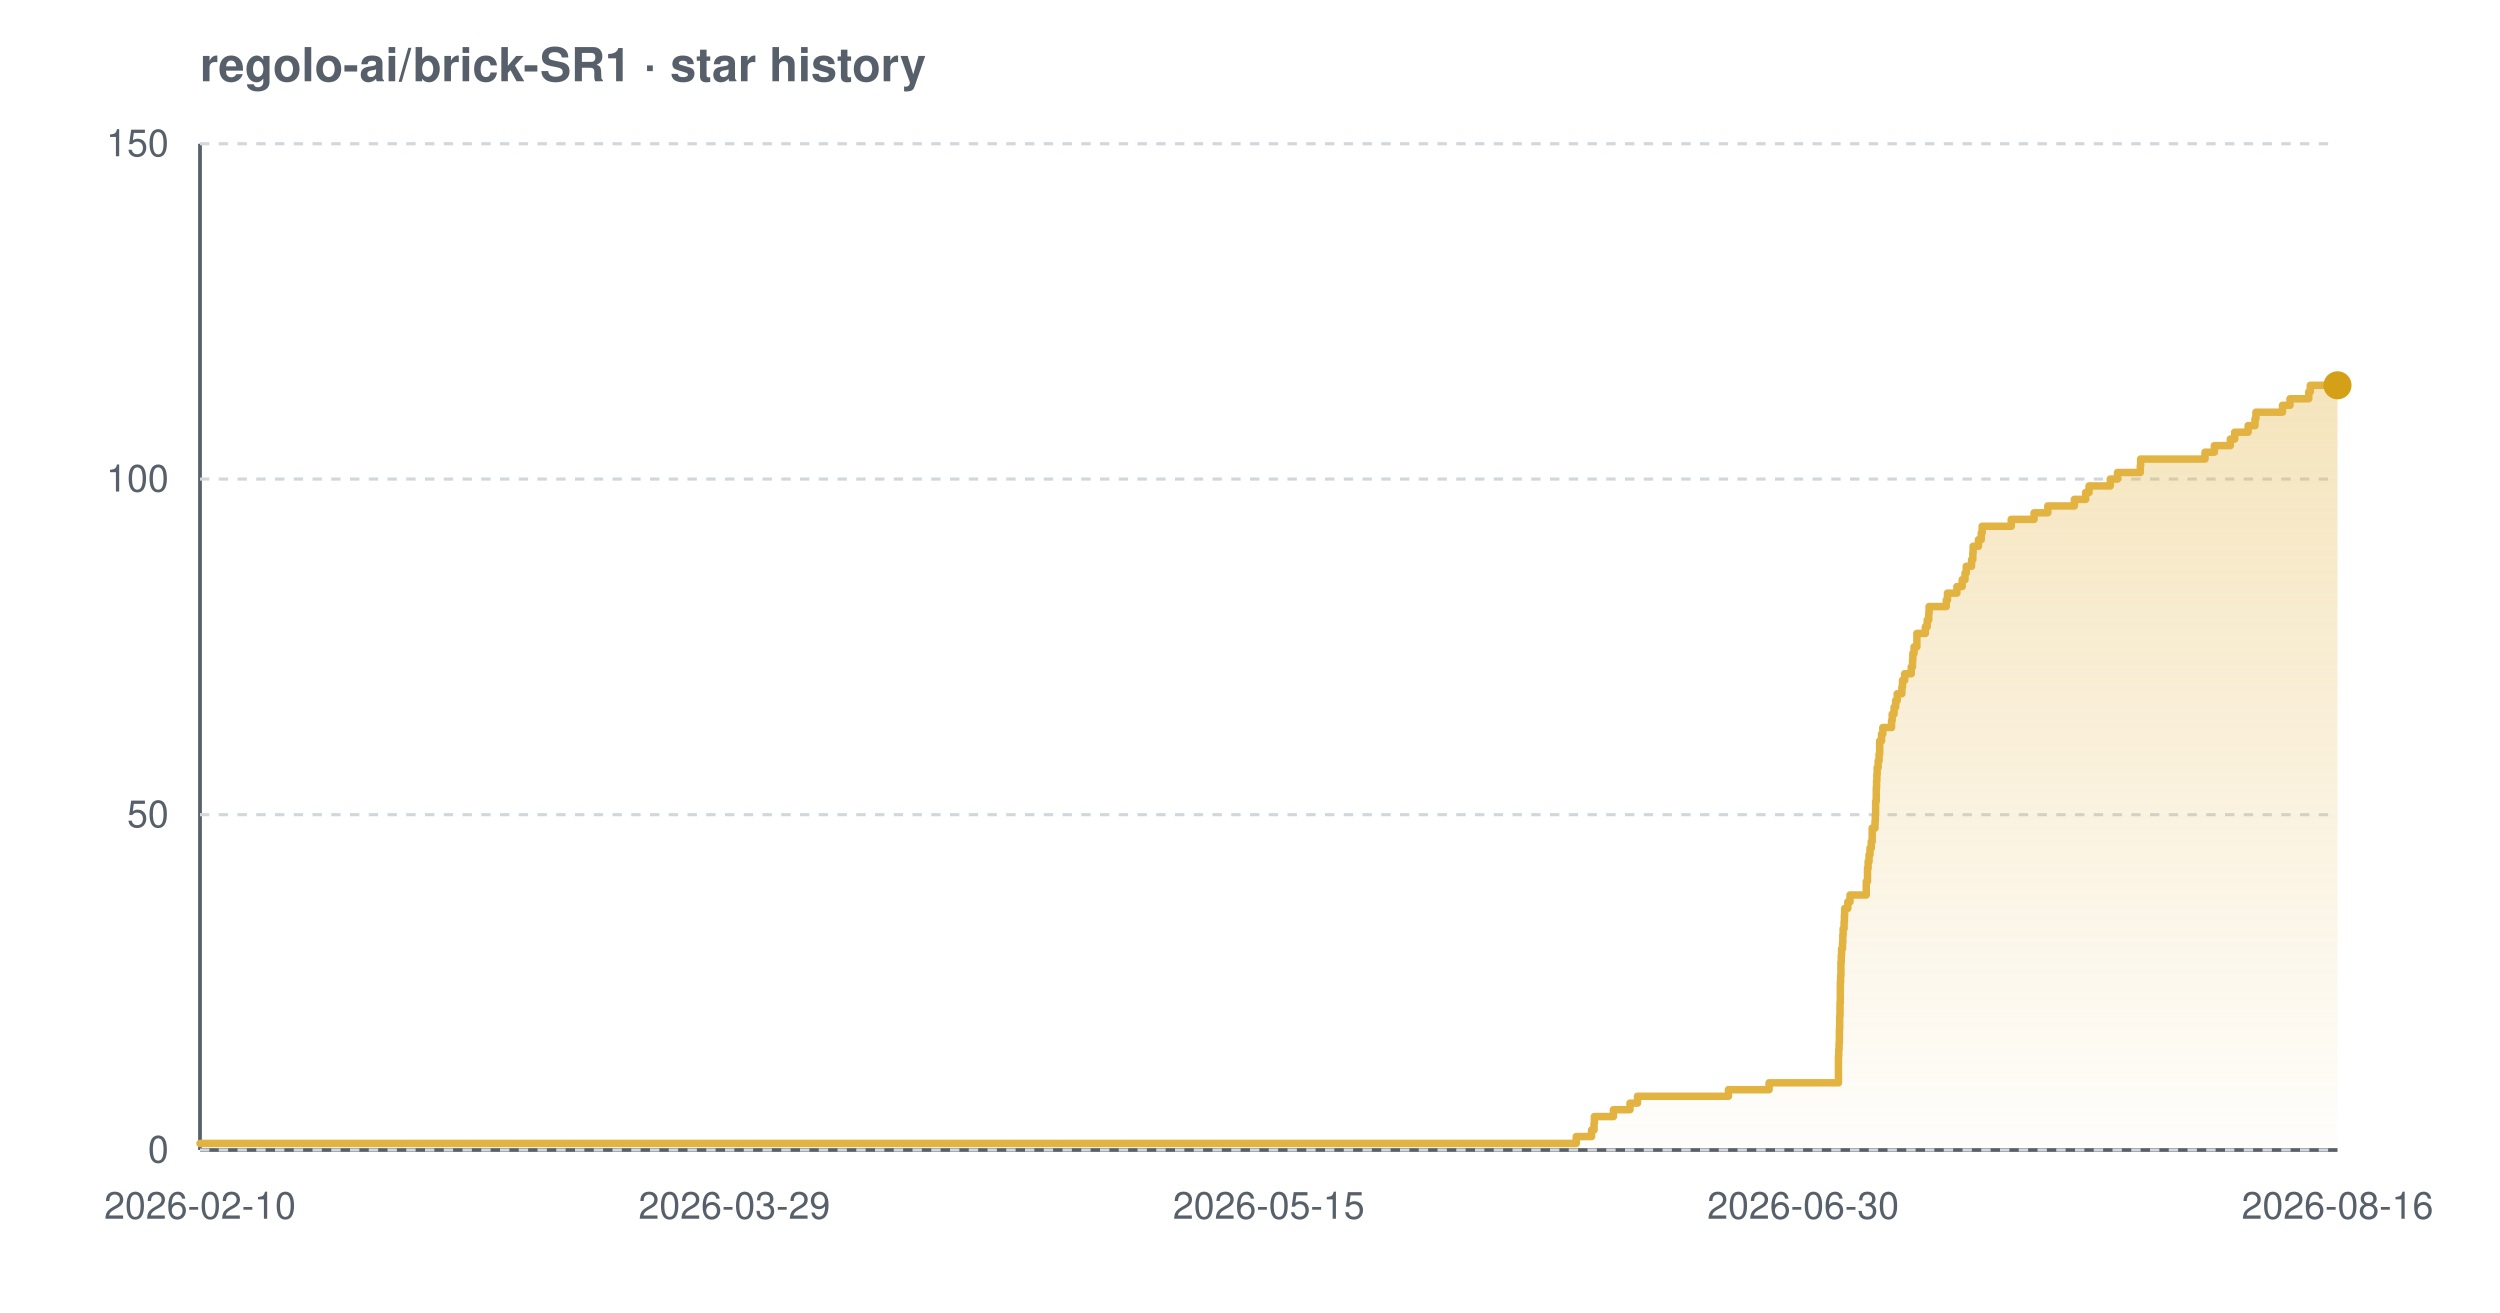
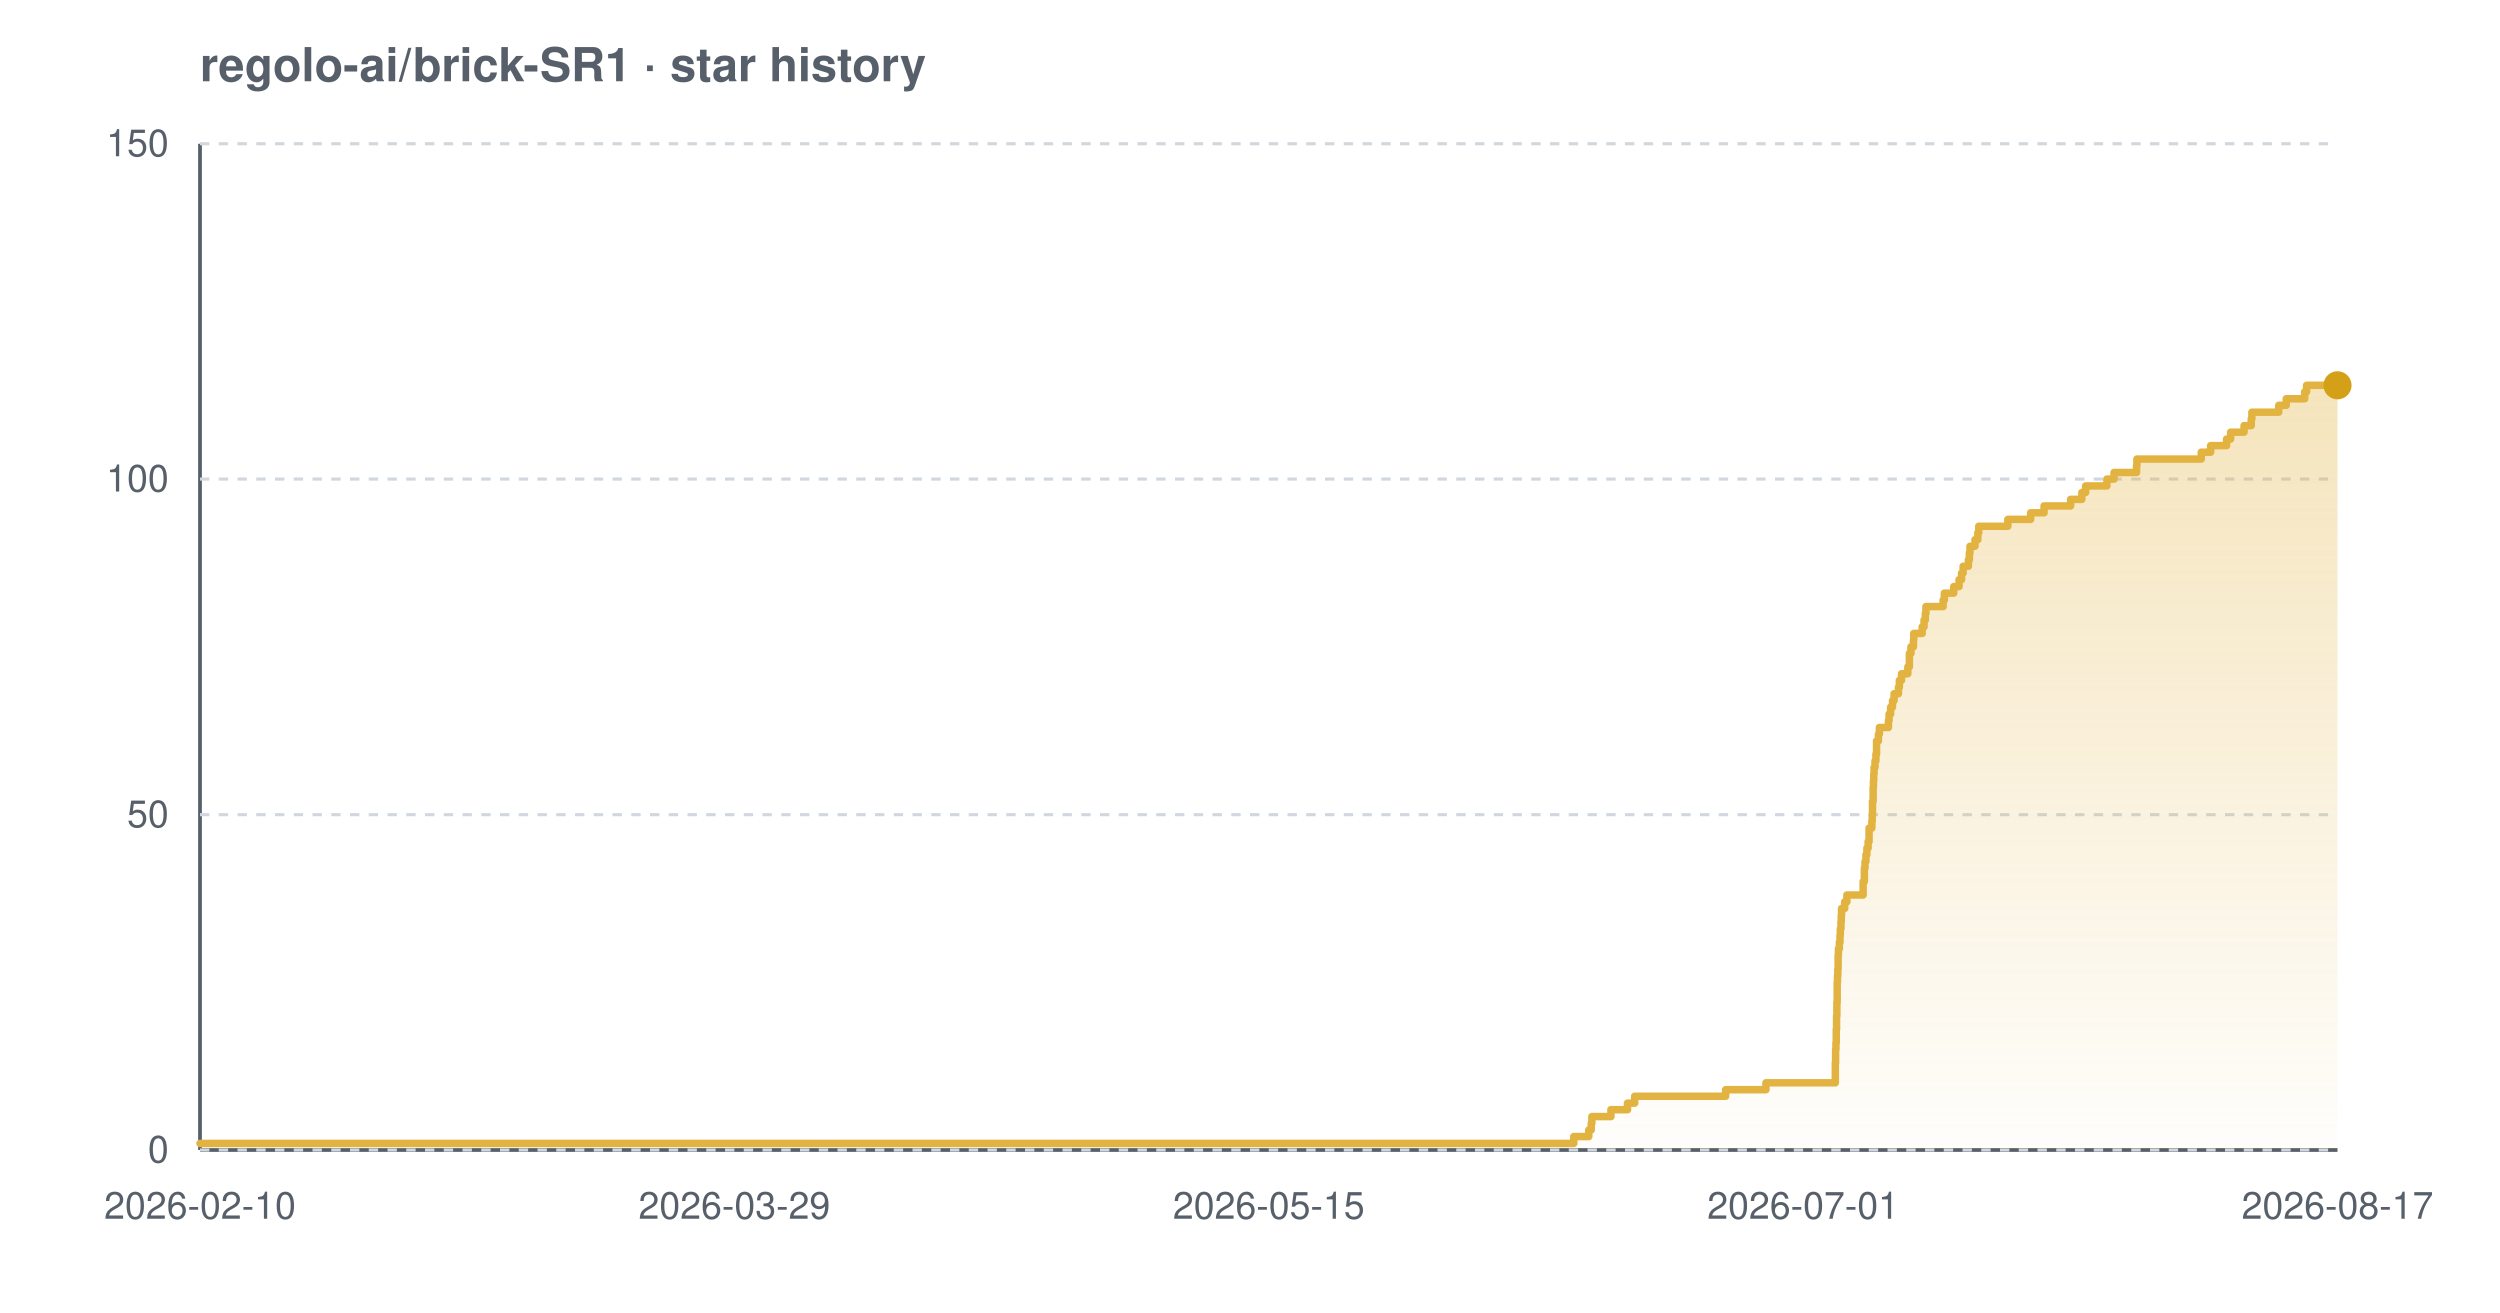
<svg xmlns="http://www.w3.org/2000/svg" width="800" height="420" viewBox="0 0 800 420" font-family="-apple-system,BlinkMacSystemFont,'Segoe UI',Helvetica,Arial,sans-serif" role="img" aria-label="Star history chart for regolo-ai/brick-SR1">
  <defs>
    <linearGradient id="grad-light" x1="0" y1="0" x2="0" y2="1">
      <stop offset="0%" stop-color="#e3b341" stop-opacity="0.35" />
      <stop offset="100%" stop-color="#e3b341" stop-opacity="0.02" />
    </linearGradient>
  </defs>
  <text x="64" y="26" font-size="15" font-weight="600" fill="#57606a">regolo-ai/brick-SR1 · star history</text>
  <line x1="64" y1="368" x2="748" y2="368" stroke="#57606a" stroke-width="1.2" />
  <line x1="64" y1="46" x2="64" y2="368" stroke="#57606a" stroke-width="1.2" />
  <line x1="64" y1="368.0" x2="748" y2="368.0" stroke="#d0d7de" stroke-width="1" stroke-dasharray="3 3" />
  <line x1="64" y1="260.7" x2="748" y2="260.7" stroke="#d0d7de" stroke-width="1" stroke-dasharray="3 3" />
  <line x1="64" y1="153.3" x2="748" y2="153.3" stroke="#d0d7de" stroke-width="1" stroke-dasharray="3 3" />
  <line x1="64" y1="46.0" x2="748" y2="46.0" stroke="#d0d7de" stroke-width="1" stroke-dasharray="3 3" />
-   <path d="M 64.0 365.9 L 504.4 365.9 L 504.4 363.7 L 509.3 363.7 L 509.3 361.6 L 510.1 361.6 L 510.1 359.4 L 510.2 359.4 L 510.2 357.3 L 516.3 357.3 L 516.3 355.1 L 521.6 355.1 L 521.6 353.0 L 524.0 353.0 L 524.0 350.8 L 553.1 350.8 L 553.1 348.7 L 566.1 348.7 L 566.1 346.5 L 588.3 346.5 L 588.3 344.4 L 588.3 344.4 L 588.3 342.2 L 588.3 342.2 L 588.3 340.1 L 588.3 340.1 L 588.3 337.9 L 588.4 337.9 L 588.4 335.8 L 588.5 335.8 L 588.5 333.7 L 588.6 333.7 L 588.6 331.5 L 588.6 331.5 L 588.6 329.4 L 588.7 329.4 L 588.7 327.2 L 588.7 327.2 L 588.7 325.1 L 588.8 325.1 L 588.8 322.9 L 588.8 322.9 L 588.8 320.8 L 588.9 320.8 L 588.9 318.6 L 588.9 318.6 L 588.9 316.5 L 588.9 316.5 L 588.9 314.3 L 589.0 314.3 L 589.0 312.2 L 589.1 312.2 L 589.1 310.0 L 589.1 310.0 L 589.1 307.9 L 589.2 307.9 L 589.2 305.7 L 589.3 305.7 L 589.3 303.6 L 589.6 303.6 L 589.6 301.5 L 589.7 301.5 L 589.7 299.3 L 589.8 299.3 L 589.8 297.2 L 590.1 297.2 L 590.1 295.0 L 590.2 295.0 L 590.2 292.9 L 590.3 292.9 L 590.3 290.7 L 591.3 290.7 L 591.3 288.6 L 592.0 288.6 L 592.0 286.4 L 597.2 286.4 L 597.2 284.3 L 597.2 284.3 L 597.2 282.1 L 597.6 282.1 L 597.6 280.0 L 597.6 280.0 L 597.6 277.8 L 597.8 277.8 L 597.8 275.7 L 598.1 275.7 L 598.1 273.5 L 598.4 273.5 L 598.4 271.4 L 598.8 271.4 L 598.8 269.3 L 599.1 269.3 L 599.1 267.1 L 599.1 267.1 L 599.1 265.0 L 600.0 265.0 L 600.0 262.8 L 600.1 262.8 L 600.1 260.7 L 600.2 260.7 L 600.2 258.5 L 600.2 258.5 L 600.2 256.4 L 600.4 256.4 L 600.4 254.2 L 600.4 254.2 L 600.4 252.1 L 600.5 252.1 L 600.5 249.9 L 600.6 249.9 L 600.6 247.8 L 600.7 247.8 L 600.7 245.6 L 601.0 245.6 L 601.0 243.5 L 601.3 243.5 L 601.3 241.3 L 601.5 241.3 L 601.5 239.2 L 601.5 239.2 L 601.5 237.1 L 602.1 237.1 L 602.1 234.9 L 602.5 234.9 L 602.5 232.8 L 605.3 232.8 L 605.3 230.6 L 605.5 230.6 L 605.5 228.5 L 606.1 228.5 L 606.1 226.3 L 606.6 226.3 L 606.6 224.2 L 607.1 224.2 L 607.1 222.0 L 608.6 222.0 L 608.6 219.9 L 608.8 219.9 L 608.8 217.7 L 609.5 217.7 L 609.5 215.6 L 611.6 215.6 L 611.6 213.4 L 612.0 213.4 L 612.0 211.3 L 612.1 211.3 L 612.1 209.1 L 612.5 209.1 L 612.5 207.0 L 613.4 207.0 L 613.4 204.9 L 613.4 204.9 L 613.4 202.7 L 616.1 202.7 L 616.1 200.6 L 616.7 200.6 L 616.7 198.4 L 617.2 198.4 L 617.2 196.3 L 617.3 196.3 L 617.3 194.1 L 622.8 194.1 L 622.8 192.0 L 623.2 192.0 L 623.2 189.8 L 626.2 189.8 L 626.2 187.7 L 627.9 187.7 L 627.9 185.5 L 628.8 185.5 L 628.8 183.4 L 629.2 183.4 L 629.2 181.2 L 630.9 181.2 L 630.9 179.1 L 631.3 179.1 L 631.3 176.9 L 631.4 176.9 L 631.4 174.8 L 633.1 174.8 L 633.1 172.7 L 634.0 172.7 L 634.0 170.5 L 634.3 170.5 L 634.3 168.4 L 643.6 168.4 L 643.6 166.2 L 650.9 166.2 L 650.9 164.1 L 655.3 164.1 L 655.3 161.9 L 663.8 161.9 L 663.8 159.8 L 667.4 159.8 L 667.4 157.6 L 668.5 157.6 L 668.5 155.5 L 675.3 155.5 L 675.3 153.3 L 677.6 153.3 L 677.6 151.2 L 684.9 151.2 L 684.9 149.0 L 685.0 149.0 L 685.0 146.9 L 705.6 146.9 L 705.6 144.7 L 708.6 144.7 L 708.6 142.6 L 713.7 142.6 L 713.7 140.5 L 715.1 140.5 L 715.1 138.3 L 719.4 138.3 L 719.4 136.2 L 721.6 136.2 L 721.6 134.0 L 721.9 134.0 L 721.9 131.9 L 730.4 131.9 L 730.4 129.7 L 732.8 129.7 L 732.8 127.6 L 738.8 127.6 L 738.8 125.4 L 739.3 125.4 L 739.3 123.3 L 748.0 123.3 L 748.0 123.3 L 748.0 368.0 L 64.0 368.0 Z" fill="url(#grad-light)" />
-   <path d="M 64.0 365.9 L 504.4 365.9 L 504.4 363.7 L 509.3 363.7 L 509.3 361.6 L 510.1 361.6 L 510.1 359.4 L 510.2 359.4 L 510.2 357.3 L 516.3 357.3 L 516.3 355.1 L 521.6 355.1 L 521.6 353.0 L 524.0 353.0 L 524.0 350.8 L 553.1 350.8 L 553.1 348.7 L 566.1 348.7 L 566.1 346.5 L 588.3 346.5 L 588.3 344.4 L 588.3 344.4 L 588.3 342.2 L 588.3 342.2 L 588.3 340.1 L 588.3 340.1 L 588.3 337.9 L 588.4 337.9 L 588.4 335.8 L 588.5 335.8 L 588.5 333.7 L 588.6 333.7 L 588.6 331.5 L 588.6 331.5 L 588.6 329.4 L 588.7 329.4 L 588.7 327.2 L 588.7 327.2 L 588.7 325.1 L 588.8 325.1 L 588.8 322.9 L 588.8 322.9 L 588.8 320.8 L 588.9 320.8 L 588.9 318.6 L 588.9 318.6 L 588.9 316.5 L 588.9 316.5 L 588.9 314.3 L 589.0 314.3 L 589.0 312.2 L 589.1 312.2 L 589.1 310.0 L 589.1 310.0 L 589.1 307.9 L 589.2 307.9 L 589.2 305.7 L 589.3 305.7 L 589.3 303.6 L 589.6 303.6 L 589.6 301.5 L 589.7 301.5 L 589.7 299.3 L 589.8 299.3 L 589.8 297.2 L 590.1 297.2 L 590.1 295.0 L 590.2 295.0 L 590.2 292.9 L 590.3 292.9 L 590.3 290.7 L 591.3 290.7 L 591.3 288.6 L 592.0 288.6 L 592.0 286.4 L 597.2 286.4 L 597.2 284.3 L 597.2 284.3 L 597.2 282.1 L 597.6 282.1 L 597.6 280.0 L 597.6 280.0 L 597.6 277.8 L 597.8 277.8 L 597.8 275.7 L 598.1 275.7 L 598.1 273.5 L 598.4 273.5 L 598.4 271.4 L 598.8 271.4 L 598.8 269.3 L 599.1 269.3 L 599.1 267.1 L 599.1 267.1 L 599.1 265.0 L 600.0 265.0 L 600.0 262.8 L 600.1 262.8 L 600.1 260.7 L 600.2 260.7 L 600.2 258.5 L 600.2 258.5 L 600.2 256.4 L 600.4 256.4 L 600.4 254.2 L 600.4 254.2 L 600.4 252.1 L 600.5 252.1 L 600.5 249.9 L 600.6 249.9 L 600.6 247.8 L 600.7 247.8 L 600.7 245.6 L 601.0 245.6 L 601.0 243.5 L 601.3 243.5 L 601.3 241.3 L 601.5 241.3 L 601.5 239.2 L 601.5 239.2 L 601.5 237.1 L 602.1 237.1 L 602.1 234.9 L 602.5 234.9 L 602.5 232.8 L 605.3 232.8 L 605.3 230.6 L 605.5 230.6 L 605.5 228.5 L 606.1 228.5 L 606.1 226.3 L 606.6 226.3 L 606.6 224.2 L 607.1 224.2 L 607.1 222.0 L 608.6 222.0 L 608.6 219.9 L 608.8 219.9 L 608.8 217.7 L 609.5 217.7 L 609.5 215.6 L 611.6 215.6 L 611.6 213.4 L 612.0 213.4 L 612.0 211.3 L 612.1 211.3 L 612.1 209.1 L 612.5 209.1 L 612.5 207.0 L 613.4 207.0 L 613.4 204.9 L 613.4 204.9 L 613.4 202.7 L 616.1 202.7 L 616.1 200.6 L 616.7 200.6 L 616.7 198.4 L 617.2 198.4 L 617.2 196.3 L 617.3 196.3 L 617.3 194.1 L 622.8 194.1 L 622.8 192.0 L 623.2 192.0 L 623.2 189.8 L 626.2 189.8 L 626.2 187.7 L 627.9 187.7 L 627.9 185.5 L 628.8 185.5 L 628.8 183.4 L 629.2 183.4 L 629.2 181.2 L 630.9 181.2 L 630.9 179.1 L 631.3 179.1 L 631.3 176.9 L 631.4 176.9 L 631.4 174.8 L 633.1 174.8 L 633.1 172.7 L 634.0 172.7 L 634.0 170.5 L 634.3 170.5 L 634.3 168.4 L 643.6 168.4 L 643.6 166.2 L 650.9 166.2 L 650.9 164.1 L 655.3 164.1 L 655.3 161.9 L 663.8 161.9 L 663.8 159.8 L 667.4 159.8 L 667.4 157.6 L 668.5 157.6 L 668.5 155.5 L 675.3 155.5 L 675.3 153.3 L 677.6 153.3 L 677.6 151.2 L 684.9 151.2 L 684.9 149.0 L 685.0 149.0 L 685.0 146.9 L 705.6 146.9 L 705.6 144.7 L 708.6 144.7 L 708.6 142.6 L 713.7 142.6 L 713.7 140.5 L 715.1 140.5 L 715.1 138.3 L 719.4 138.3 L 719.4 136.2 L 721.6 136.2 L 721.6 134.0 L 721.9 134.0 L 721.9 131.9 L 730.4 131.9 L 730.4 129.7 L 732.8 129.7 L 732.8 127.6 L 738.8 127.6 L 738.8 125.4 L 739.3 125.4 L 739.3 123.3 L 748.0 123.3 L 748.0 123.3" fill="none" stroke="#e3b341" stroke-width="2.4" stroke-linejoin="round" stroke-linecap="round" />
+   <path d="M 64.0 365.9 L 503.6 365.9 L 503.6 363.7 L 508.4 363.7 L 508.4 361.6 L 509.2 361.6 L 509.2 359.4 L 509.4 359.4 L 509.4 357.3 L 515.5 357.3 L 515.5 355.1 L 520.8 355.1 L 520.8 353.0 L 523.1 353.0 L 523.1 350.8 L 552.2 350.8 L 552.2 348.7 L 565.1 348.7 L 565.1 346.5 L 587.3 346.5 L 587.3 344.4 L 587.3 344.4 L 587.3 342.2 L 587.3 342.2 L 587.3 340.1 L 587.4 340.1 L 587.4 337.9 L 587.4 337.9 L 587.4 335.8 L 587.5 335.8 L 587.5 333.7 L 587.6 333.7 L 587.6 331.5 L 587.6 331.5 L 587.6 329.4 L 587.7 329.4 L 587.7 327.2 L 587.7 327.2 L 587.7 325.1 L 587.8 325.1 L 587.8 322.9 L 587.8 322.9 L 587.8 320.8 L 587.9 320.8 L 587.9 318.6 L 587.9 318.6 L 587.9 316.5 L 587.9 316.5 L 587.9 314.3 L 588.0 314.3 L 588.0 312.2 L 588.1 312.2 L 588.1 310.0 L 588.2 310.0 L 588.2 307.9 L 588.2 307.9 L 588.2 305.7 L 588.3 305.7 L 588.3 303.6 L 588.6 303.6 L 588.6 301.5 L 588.8 301.5 L 588.8 299.3 L 588.9 299.3 L 588.9 297.2 L 589.1 297.2 L 589.1 295.0 L 589.2 295.0 L 589.2 292.9 L 589.3 292.9 L 589.3 290.7 L 590.3 290.7 L 590.3 288.6 L 591.0 288.6 L 591.0 286.4 L 596.2 286.4 L 596.2 284.3 L 596.2 284.3 L 596.2 282.1 L 596.6 282.1 L 596.6 280.0 L 596.6 280.0 L 596.6 277.8 L 596.8 277.8 L 596.8 275.7 L 597.1 275.7 L 597.1 273.5 L 597.4 273.5 L 597.4 271.4 L 597.8 271.4 L 597.8 269.3 L 598.1 269.3 L 598.1 267.1 L 598.1 267.1 L 598.1 265.0 L 599.0 265.0 L 599.0 262.8 L 599.1 262.8 L 599.1 260.7 L 599.2 260.7 L 599.2 258.5 L 599.2 258.5 L 599.2 256.4 L 599.4 256.4 L 599.4 254.2 L 599.4 254.2 L 599.4 252.1 L 599.5 252.1 L 599.5 249.9 L 599.6 249.9 L 599.6 247.8 L 599.7 247.8 L 599.7 245.6 L 600.0 245.6 L 600.0 243.5 L 600.3 243.5 L 600.3 241.3 L 600.5 241.3 L 600.5 239.2 L 600.5 239.2 L 600.5 237.1 L 601.1 237.1 L 601.1 234.9 L 601.4 234.9 L 601.4 232.8 L 604.3 232.8 L 604.3 230.6 L 604.5 230.6 L 604.5 228.5 L 605.0 228.5 L 605.0 226.3 L 605.6 226.3 L 605.6 224.2 L 606.1 224.2 L 606.1 222.0 L 607.5 222.0 L 607.5 219.9 L 607.8 219.9 L 607.8 217.7 L 608.5 217.7 L 608.5 215.6 L 610.5 215.6 L 610.5 213.4 L 611.0 213.4 L 611.0 211.3 L 611.0 211.3 L 611.0 209.1 L 611.5 209.1 L 611.5 207.0 L 612.3 207.0 L 612.3 204.9 L 612.4 204.9 L 612.4 202.7 L 615.1 202.7 L 615.1 200.6 L 615.7 200.6 L 615.7 198.4 L 616.1 198.4 L 616.1 196.3 L 616.3 196.3 L 616.3 194.1 L 621.8 194.1 L 621.8 192.0 L 622.2 192.0 L 622.2 189.8 L 625.2 189.8 L 625.2 187.7 L 626.9 187.7 L 626.9 185.5 L 627.7 185.5 L 627.7 183.4 L 628.2 183.4 L 628.2 181.2 L 629.9 181.2 L 629.9 179.1 L 630.2 179.1 L 630.2 176.9 L 630.4 176.9 L 630.4 174.8 L 632.0 174.8 L 632.0 172.7 L 632.9 172.7 L 632.9 170.5 L 633.2 170.5 L 633.2 168.4 L 642.5 168.4 L 642.5 166.2 L 649.8 166.2 L 649.8 164.1 L 654.1 164.1 L 654.1 161.9 L 662.6 161.9 L 662.6 159.8 L 666.2 159.8 L 666.2 157.6 L 667.4 157.6 L 667.4 155.5 L 674.2 155.5 L 674.2 153.3 L 676.5 153.3 L 676.5 151.2 L 683.7 151.2 L 683.7 149.0 L 683.8 149.0 L 683.8 146.9 L 704.4 146.9 L 704.4 144.7 L 707.4 144.7 L 707.4 142.6 L 712.5 142.6 L 712.5 140.5 L 713.8 140.5 L 713.8 138.3 L 718.1 138.3 L 718.1 136.2 L 720.4 136.2 L 720.4 134.0 L 720.6 134.0 L 720.6 131.9 L 729.2 131.9 L 729.2 129.7 L 731.6 129.7 L 731.6 127.6 L 737.5 127.6 L 737.5 125.4 L 738.1 125.4 L 738.1 123.3 L 748.0 123.3 L 748.0 123.3 L 748.0 368.0 L 64.0 368.0 Z" fill="url(#grad-light)" />
+   <path d="M 64.0 365.9 L 503.6 365.9 L 503.6 363.7 L 508.4 363.7 L 508.4 361.6 L 509.2 361.6 L 509.2 359.4 L 509.4 359.4 L 509.4 357.3 L 515.5 357.3 L 515.5 355.1 L 520.8 355.1 L 520.8 353.0 L 523.1 353.0 L 523.1 350.8 L 552.2 350.8 L 552.2 348.7 L 565.1 348.7 L 565.1 346.5 L 587.3 346.5 L 587.3 344.4 L 587.3 344.4 L 587.3 342.2 L 587.3 342.2 L 587.3 340.1 L 587.4 340.1 L 587.4 337.9 L 587.4 337.9 L 587.4 335.8 L 587.5 335.8 L 587.5 333.7 L 587.6 333.7 L 587.6 331.5 L 587.6 331.5 L 587.6 329.4 L 587.7 329.4 L 587.7 327.2 L 587.7 327.2 L 587.7 325.1 L 587.8 325.1 L 587.8 322.9 L 587.8 322.9 L 587.8 320.8 L 587.9 320.8 L 587.9 318.6 L 587.9 318.6 L 587.9 316.5 L 587.9 316.5 L 587.9 314.3 L 588.0 314.3 L 588.0 312.2 L 588.1 312.2 L 588.1 310.0 L 588.2 310.0 L 588.2 307.9 L 588.2 307.9 L 588.2 305.7 L 588.3 305.7 L 588.3 303.6 L 588.6 303.6 L 588.6 301.5 L 588.8 301.5 L 588.8 299.3 L 588.9 299.3 L 588.9 297.2 L 589.1 297.2 L 589.1 295.0 L 589.2 295.0 L 589.2 292.9 L 589.3 292.9 L 589.3 290.7 L 590.3 290.7 L 590.3 288.6 L 591.0 288.6 L 591.0 286.4 L 596.2 286.4 L 596.2 284.3 L 596.2 284.3 L 596.2 282.1 L 596.6 282.1 L 596.6 280.0 L 596.6 280.0 L 596.6 277.8 L 596.8 277.8 L 596.8 275.7 L 597.1 275.7 L 597.1 273.5 L 597.4 273.5 L 597.4 271.4 L 597.8 271.4 L 597.8 269.3 L 598.1 269.3 L 598.1 267.1 L 598.1 267.1 L 598.1 265.0 L 599.0 265.0 L 599.0 262.8 L 599.1 262.8 L 599.1 260.7 L 599.2 260.7 L 599.2 258.5 L 599.2 258.5 L 599.2 256.4 L 599.4 256.4 L 599.4 254.2 L 599.4 254.2 L 599.4 252.1 L 599.5 252.1 L 599.5 249.9 L 599.6 249.9 L 599.6 247.8 L 599.7 247.8 L 599.7 245.6 L 600.0 245.6 L 600.0 243.5 L 600.3 243.5 L 600.3 241.3 L 600.5 241.3 L 600.5 239.2 L 600.5 239.2 L 600.5 237.1 L 601.1 237.1 L 601.1 234.9 L 601.4 234.9 L 601.4 232.8 L 604.3 232.8 L 604.3 230.6 L 604.5 230.6 L 604.5 228.5 L 605.0 228.5 L 605.0 226.3 L 605.6 226.3 L 605.6 224.2 L 606.1 224.2 L 606.1 222.0 L 607.5 222.0 L 607.5 219.9 L 607.8 219.9 L 607.8 217.7 L 608.5 217.7 L 608.5 215.6 L 610.5 215.6 L 610.5 213.4 L 611.0 213.4 L 611.0 211.3 L 611.0 211.3 L 611.0 209.1 L 611.5 209.1 L 611.5 207.0 L 612.3 207.0 L 612.3 204.9 L 612.4 204.9 L 612.4 202.7 L 615.1 202.7 L 615.1 200.6 L 615.7 200.6 L 615.7 198.4 L 616.1 198.4 L 616.1 196.3 L 616.3 196.3 L 616.3 194.1 L 621.8 194.1 L 621.8 192.0 L 622.2 192.0 L 622.2 189.8 L 625.2 189.8 L 625.2 187.7 L 626.9 187.7 L 626.9 185.5 L 627.7 185.5 L 627.7 183.4 L 628.2 183.4 L 628.2 181.2 L 629.9 181.2 L 629.9 179.1 L 630.2 179.1 L 630.2 176.9 L 630.4 176.9 L 630.4 174.8 L 632.0 174.8 L 632.0 172.7 L 632.9 172.7 L 632.9 170.5 L 633.2 170.5 L 633.2 168.4 L 642.5 168.4 L 642.5 166.2 L 649.8 166.2 L 649.8 164.1 L 654.1 164.1 L 654.1 161.9 L 662.6 161.9 L 662.6 159.8 L 666.2 159.8 L 666.2 157.6 L 667.4 157.6 L 667.4 155.5 L 674.2 155.5 L 674.2 153.3 L 676.5 153.3 L 676.5 151.2 L 683.7 151.2 L 683.7 149.0 L 683.8 149.0 L 683.8 146.9 L 704.4 146.9 L 704.4 144.7 L 707.4 144.7 L 707.4 142.6 L 712.5 142.6 L 712.5 140.5 L 713.8 140.5 L 713.8 138.3 L 718.1 138.3 L 718.1 136.2 L 720.4 136.2 L 720.4 134.0 L 720.6 134.0 L 720.6 131.9 L 729.2 131.9 L 729.2 129.7 L 731.6 129.7 L 731.6 127.6 L 737.5 127.6 L 737.5 125.4 L 738.1 125.4 L 738.1 123.3 L 748.0 123.3 L 748.0 123.3" fill="none" stroke="#e3b341" stroke-width="2.4" stroke-linejoin="round" stroke-linecap="round" />
  <circle cx="748.0" cy="123.3" r="4.5" fill="#d4a017" />
  <text x="54" y="372.0" text-anchor="end" font-size="12" fill="#57606a">0</text>
  <text x="54" y="264.7" text-anchor="end" font-size="12" fill="#57606a">50</text>
  <text x="54" y="157.3" text-anchor="end" font-size="12" fill="#57606a">100</text>
  <text x="54" y="50.0" text-anchor="end" font-size="12" fill="#57606a">150</text>
  <text x="64.0" y="390" text-anchor="middle" font-size="12" fill="#57606a">2026-02-10</text>
  <text x="235.0" y="390" text-anchor="middle" font-size="12" fill="#57606a">2026-03-29</text>
  <text x="406.0" y="390" text-anchor="middle" font-size="12" fill="#57606a">2026-05-15</text>
-   <text x="577.0" y="390" text-anchor="middle" font-size="12" fill="#57606a">2026-06-30</text>
-   <text x="748.0" y="390" text-anchor="middle" font-size="12" fill="#57606a">2026-08-16</text>
+   <text x="577.0" y="390" text-anchor="middle" font-size="12" fill="#57606a">2026-07-01</text>
+   <text x="748.0" y="390" text-anchor="middle" font-size="12" fill="#57606a">2026-08-17</text>
</svg>
